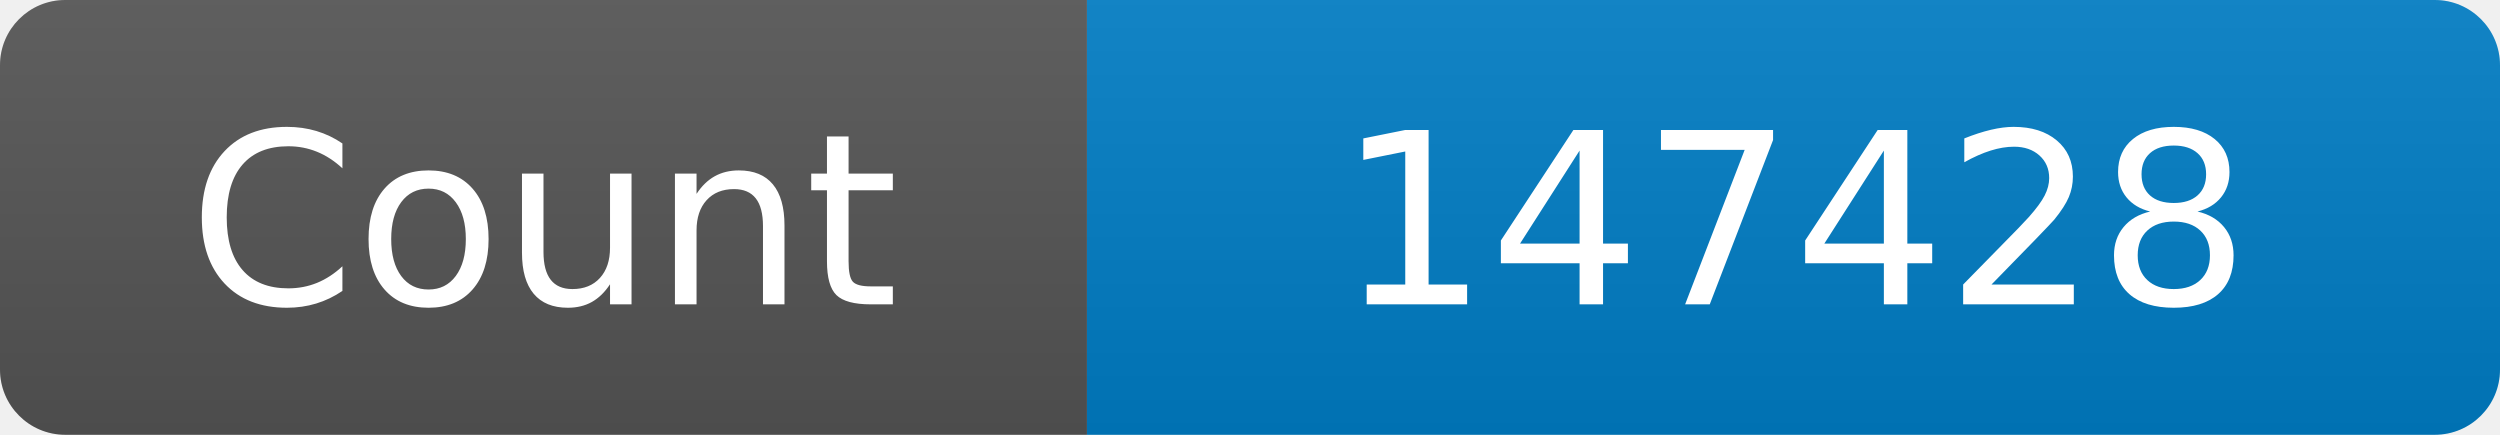
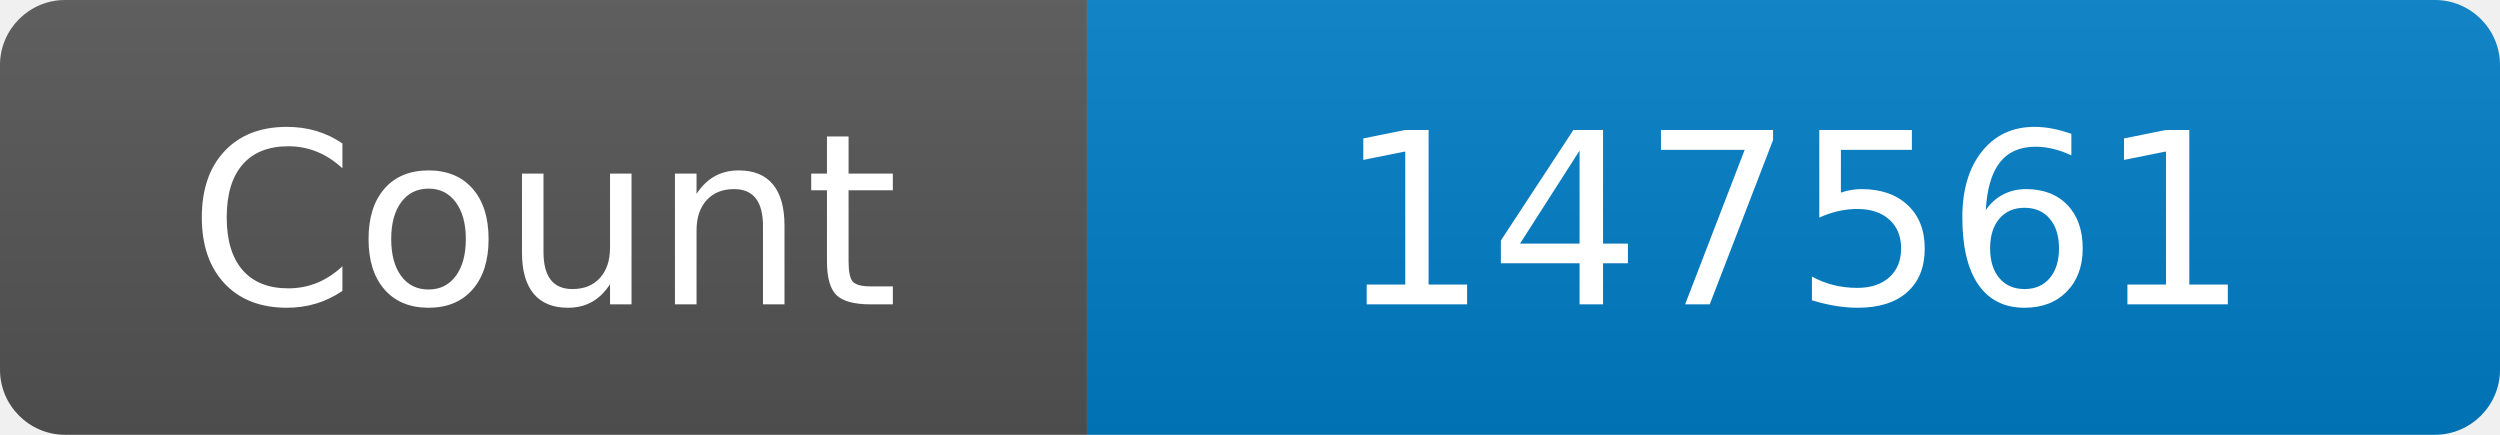
<svg xmlns="http://www.w3.org/2000/svg" width="115" height="20" role="img" aria-label="Maintained?: yes">
  <linearGradient id="s" x2="0" y2="100%">
    <stop offset="0" stop-color="#bbb" stop-opacity=".1" />
    <stop offset="1" stop-opacity=".1" />
  </linearGradient>
  <clipPath id="r">
    <rect width="115" height="20" rx="3" fill="#fff" />
  </clipPath>
  <g clip-path="url(#r)">
    <rect width="50" height="20" fill="#555" />
    <rect x="50" width="160" height="20" fill="#007ec6" />
    <rect width="115" height="20" fill="url(#s)" />
  </g>
  <g fill="#fff" text-anchor="middle" font-family="Verdana,Geneva,DejaVu Sans,sans-serif" font-size="110">
    <text x="250" y="140" transform="scale(.1)" fill="#fff">Count</text>
-     <text x="825" y="140" transform="scale(.1)" fill="#fff">147428</text>
+     <text x="825" y="140" transform="scale(.1)" fill="#fff">147561</text>
  </g>
</svg>
